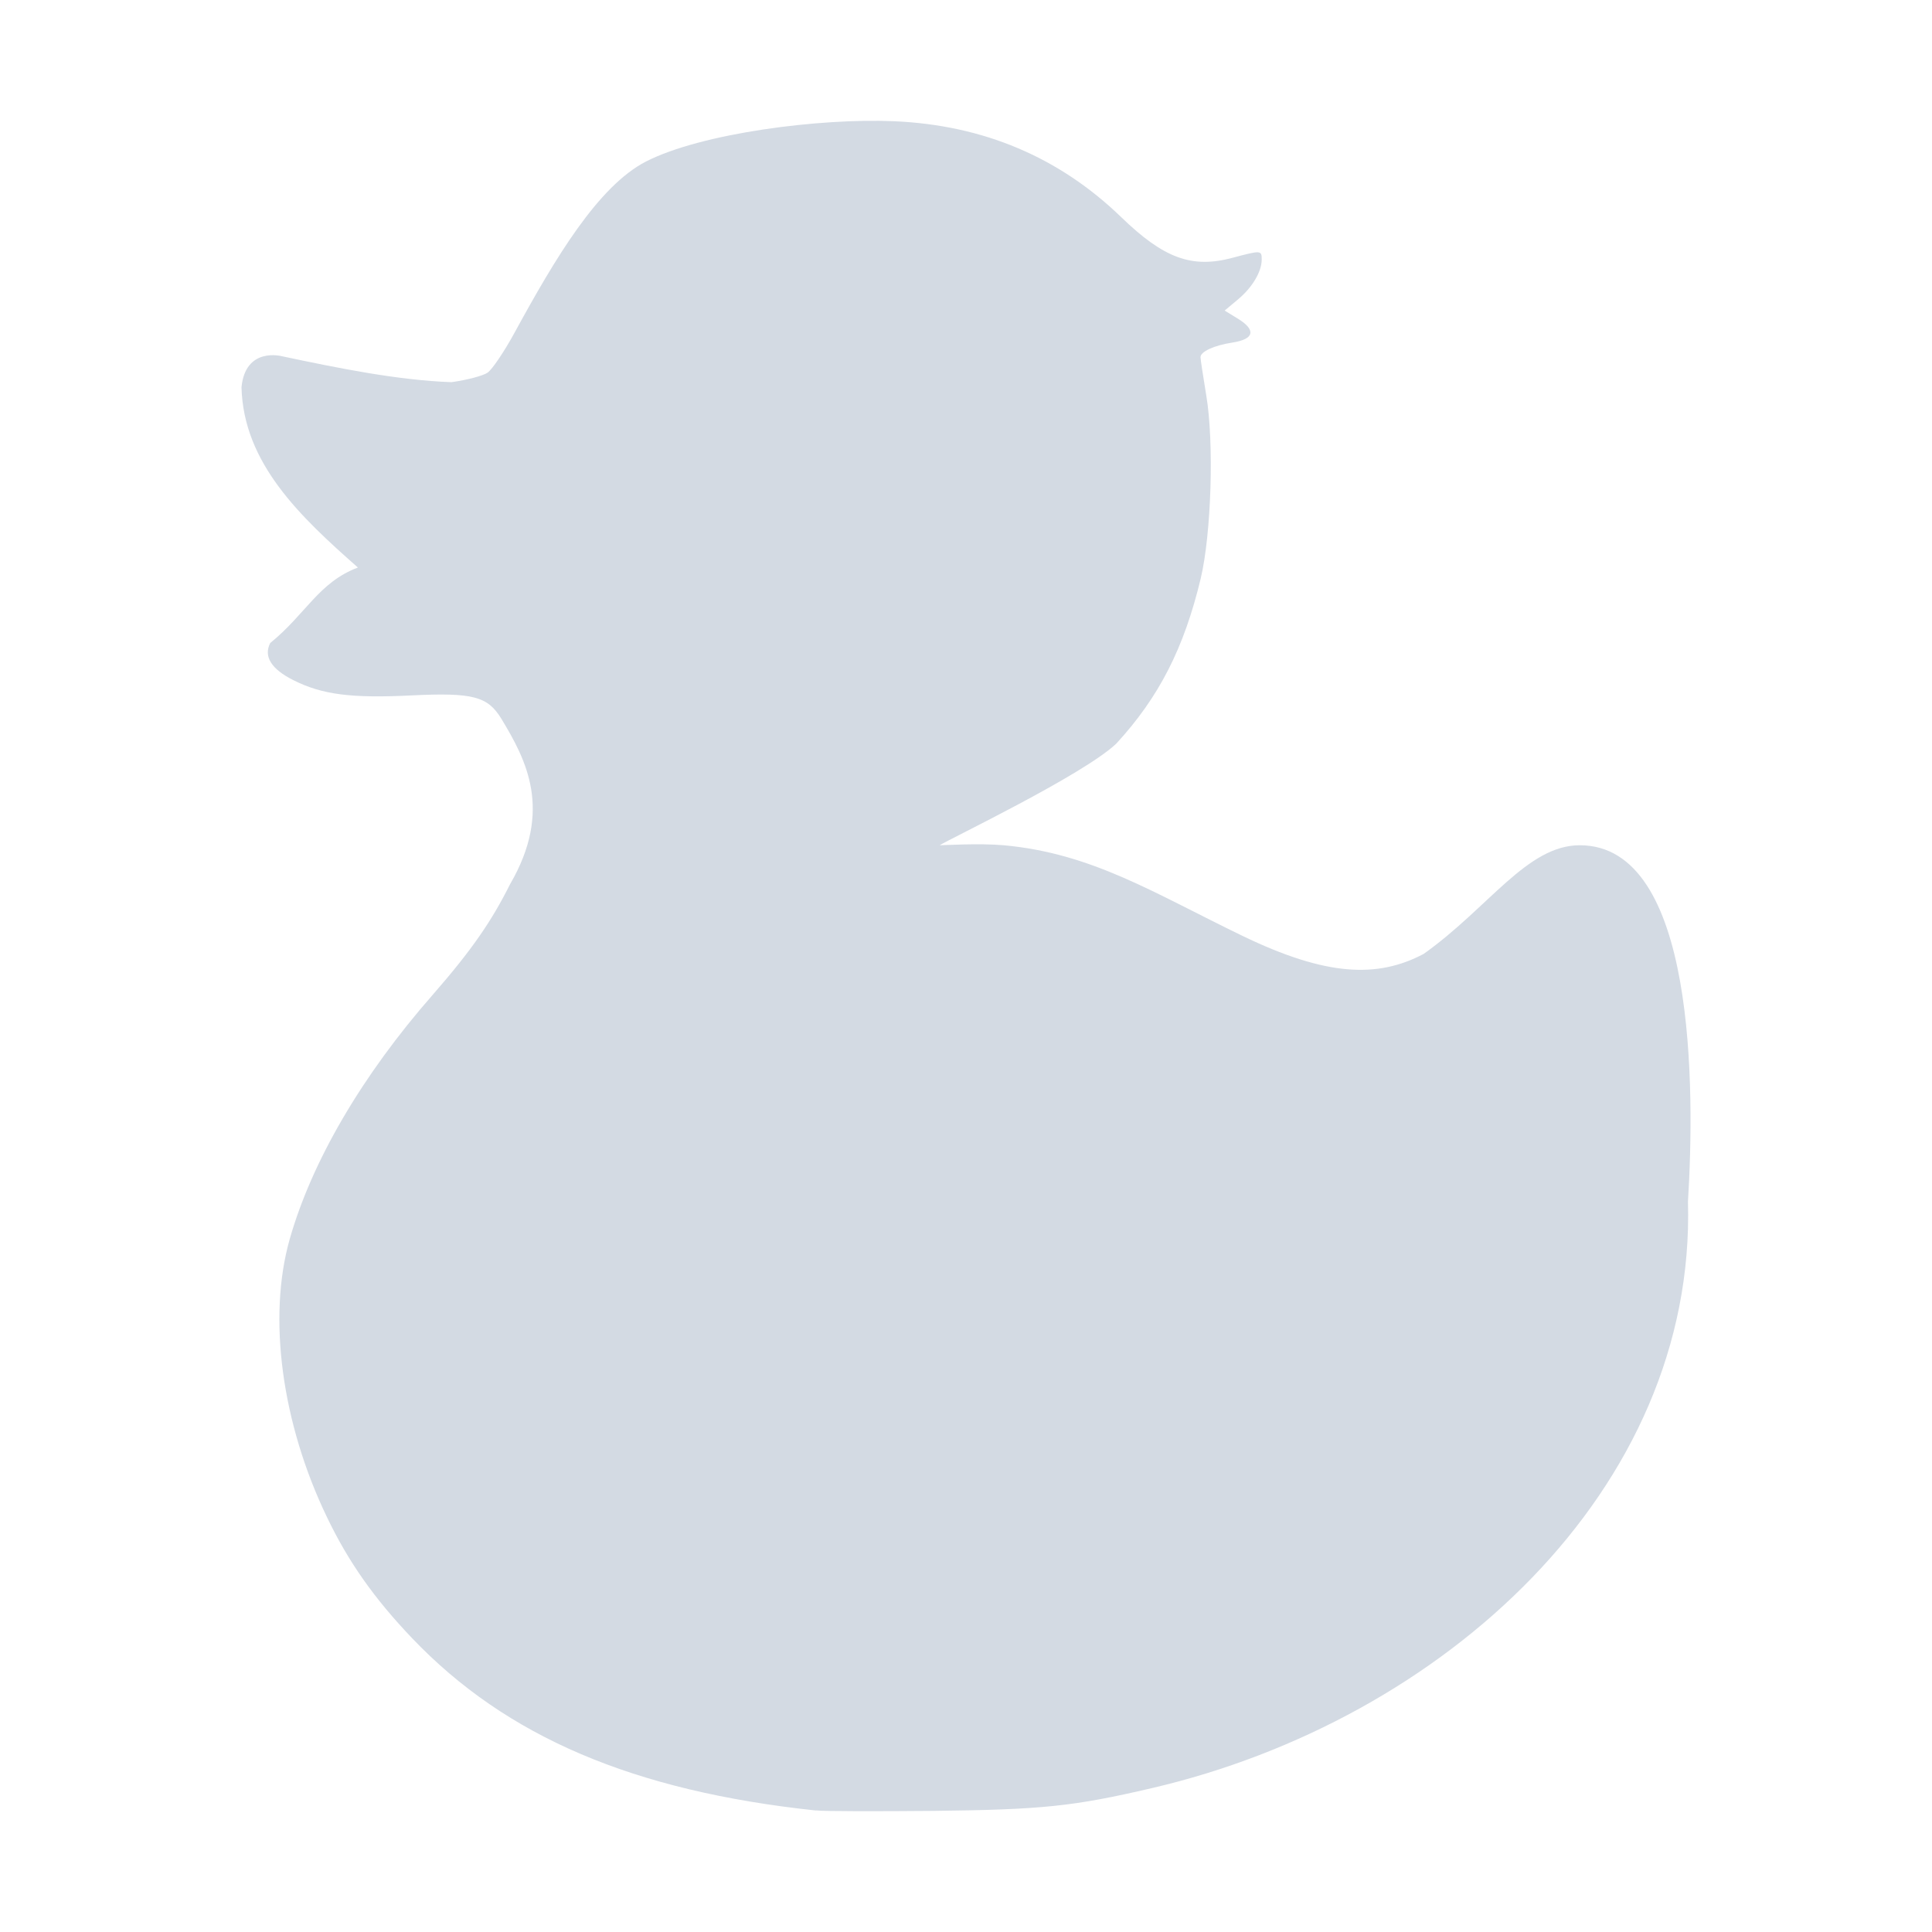
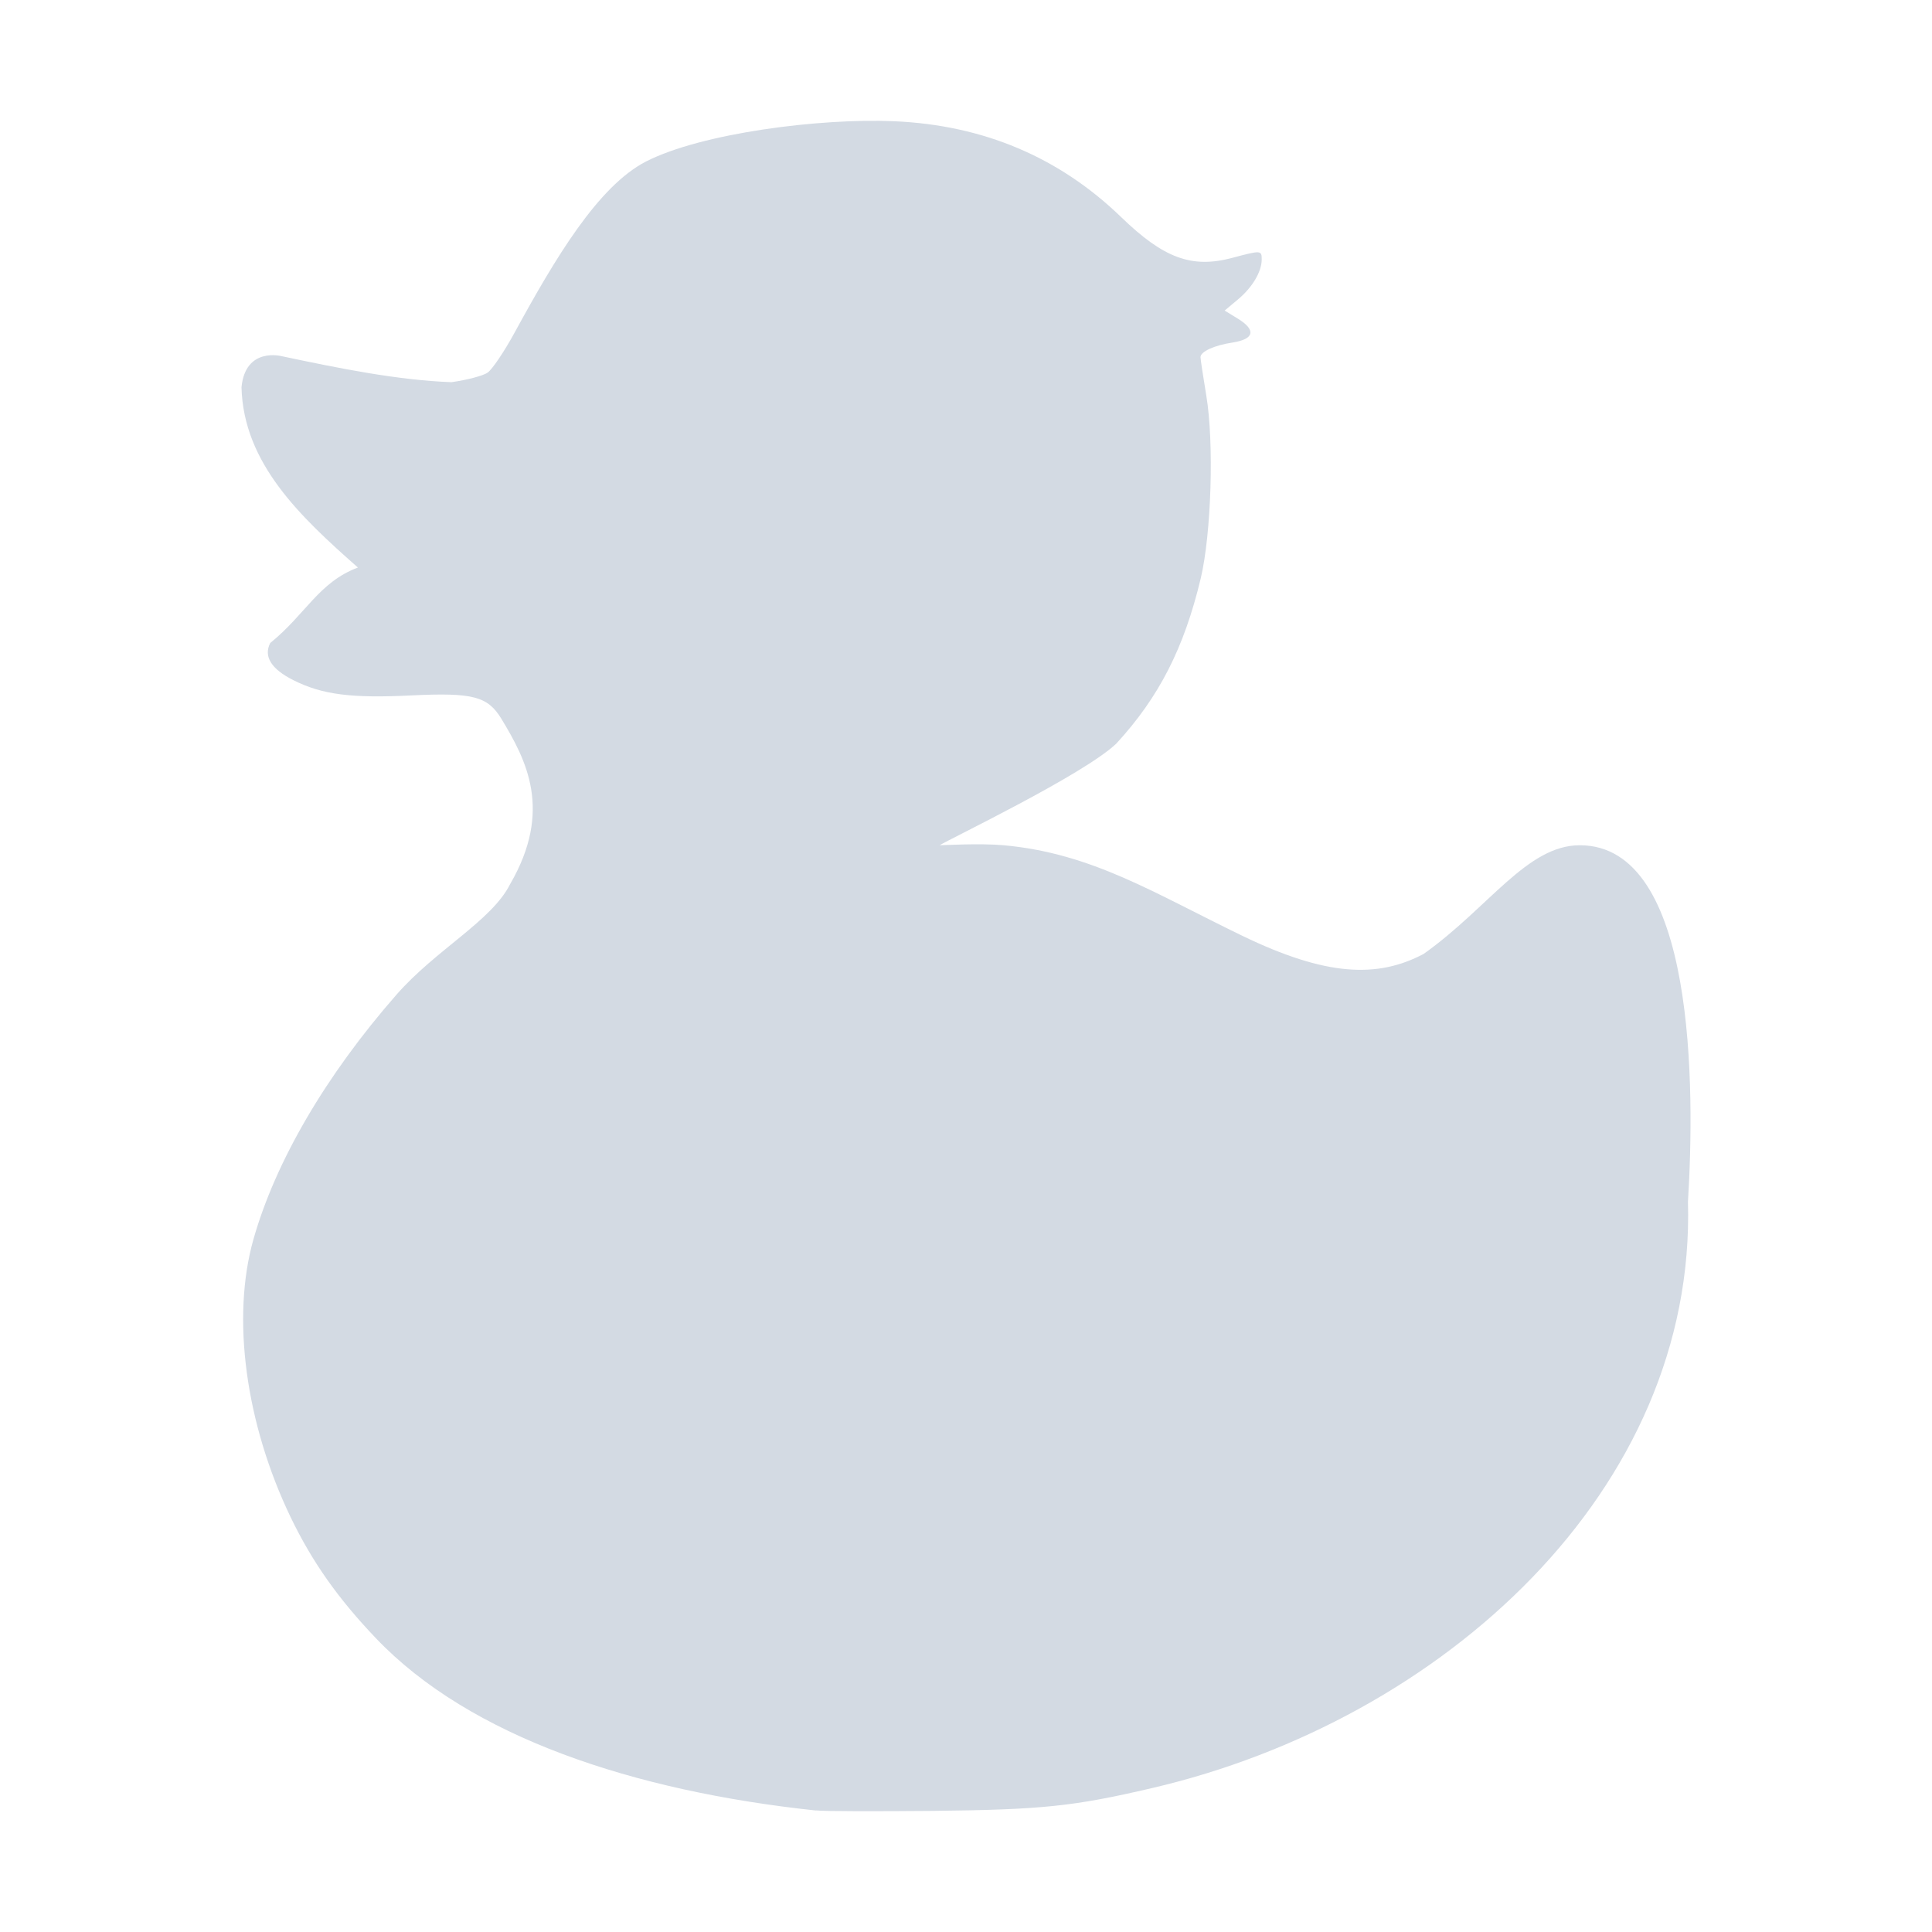
<svg xmlns="http://www.w3.org/2000/svg" width="16" height="16" version="1" id="svg2">
  <defs id="defs4">
    <style id="current-color-scheme" type="text/css">
   .ColorScheme-Text { color:#d3dae3; } .ColorScheme-Highlight { color:#5294e2; }
  </style>
  </defs>
-   <path id="path9" d="M 6.758,14.994 C 5.246,14.833 4.193,14.384 3.414,13.568 3.1,13.239 2.886,12.936 2.709,12.567 2.333,11.788 2.215,10.911 2.399,10.263 2.582,9.618 2.998,8.906 3.584,8.238 3.909,7.866 4.073,7.625 4.224,7.323 4.58,6.711 4.358,6.293 4.153,5.954 4.04,5.768 3.92,5.734 3.41,5.759 2.912,5.784 2.668,5.753 2.43,5.633 2.246,5.541 2.181,5.436 2.238,5.325 2.534,5.085 2.638,4.823 2.964,4.7 2.487,4.279 2.016,3.837 2,3.207 2.033,2.869 2.334,2.95 2.334,2.95 2.807,3.05 3.294,3.149 3.739,3.165 3.867,3.147 4.001,3.112 4.038,3.086 4.075,3.061 4.176,2.912 4.262,2.754 4.597,2.14 4.952,1.543 5.349,1.338 5.807,1.103 6.79,0.977 7.405,1.004 c 0.739,0.032 1.367,0.298 1.88,0.794 0.353,0.342 0.586,0.427 0.922,0.337 0.236,-0.063 0.242,-0.063 0.242,0.014 0,0.101 -0.078,0.232 -0.197,0.331 l -0.11,0.092 0.111,0.068 c 0.152,0.094 0.134,0.169 -0.047,0.197 -0.151,0.023 -0.264,0.075 -0.264,0.121 0,0.017 0.022,0.16 0.048,0.318 0.065,0.389 0.042,1.142 -0.046,1.514 C 9.806,5.367 9.599,5.773 9.244,6.159 8.969,6.419 7.855,6.952 7.782,7 c 0.034,0 0.332,-0.018 0.532,1.75e-4 0.731,0.067 1.241,0.395 1.975,0.75 C 10.982,8.085 11.406,8.103 11.79,7.9 12.329,7.517 12.646,7 13.083,7 14.047,7 14.036,9.025 13.979,9.951 14.047,12.338 11.952,14.246 9.541,14.808 8.891,14.96 8.629,14.987 7.727,14.997 c -0.467,0.004 -0.904,0.004 -0.97,-0.004 z" class="ColorScheme-Text" style="color:#d3dae3;fill:currentColor" />
+   <path id="path9" d="M 6.758,14.994 C 5.246,14.833 3.892,14.384 3.114,13.568 2.8,13.239 2.586,12.936 2.408,12.567 2.033,11.788 1.915,10.911 2.099,10.263 2.282,9.618 2.698,8.906 3.283,8.238 3.608,7.866 4.073,7.625 4.224,7.323 4.58,6.711 4.358,6.293 4.153,5.954 4.04,5.768 3.92,5.734 3.41,5.759 2.912,5.784 2.668,5.753 2.43,5.633 2.246,5.541 2.181,5.436 2.238,5.325 2.534,5.085 2.638,4.823 2.964,4.7 2.487,4.279 2.016,3.837 2,3.207 2.033,2.869 2.334,2.95 2.334,2.95 2.807,3.05 3.294,3.149 3.739,3.165 3.867,3.147 4.001,3.112 4.038,3.086 4.075,3.061 4.176,2.912 4.262,2.754 4.597,2.14 4.952,1.543 5.349,1.338 5.807,1.103 6.79,0.977 7.405,1.004 c 0.739,0.032 1.367,0.298 1.88,0.794 0.353,0.342 0.586,0.427 0.922,0.337 0.236,-0.063 0.242,-0.063 0.242,0.014 0,0.101 -0.078,0.232 -0.197,0.331 l -0.11,0.092 0.111,0.068 c 0.152,0.094 0.134,0.169 -0.047,0.197 -0.151,0.023 -0.264,0.075 -0.264,0.121 0,0.017 0.022,0.16 0.048,0.318 0.065,0.389 0.042,1.142 -0.046,1.514 C 9.806,5.367 9.599,5.773 9.244,6.159 8.969,6.419 7.855,6.952 7.782,7 c 0.034,0 0.332,-0.018 0.532,1.75e-4 0.731,0.067 1.241,0.395 1.975,0.75 C 10.982,8.085 11.406,8.103 11.79,7.9 12.329,7.517 12.646,7 13.083,7 14.047,7 14.036,9.025 13.979,9.951 14.047,12.338 11.952,14.246 9.541,14.808 8.891,14.96 8.629,14.987 7.727,14.997 c -0.467,0.004 -0.904,0.004 -0.97,-0.004 z" class="ColorScheme-Text" style="color:#d3dae3;fill:currentColor" />
</svg>
